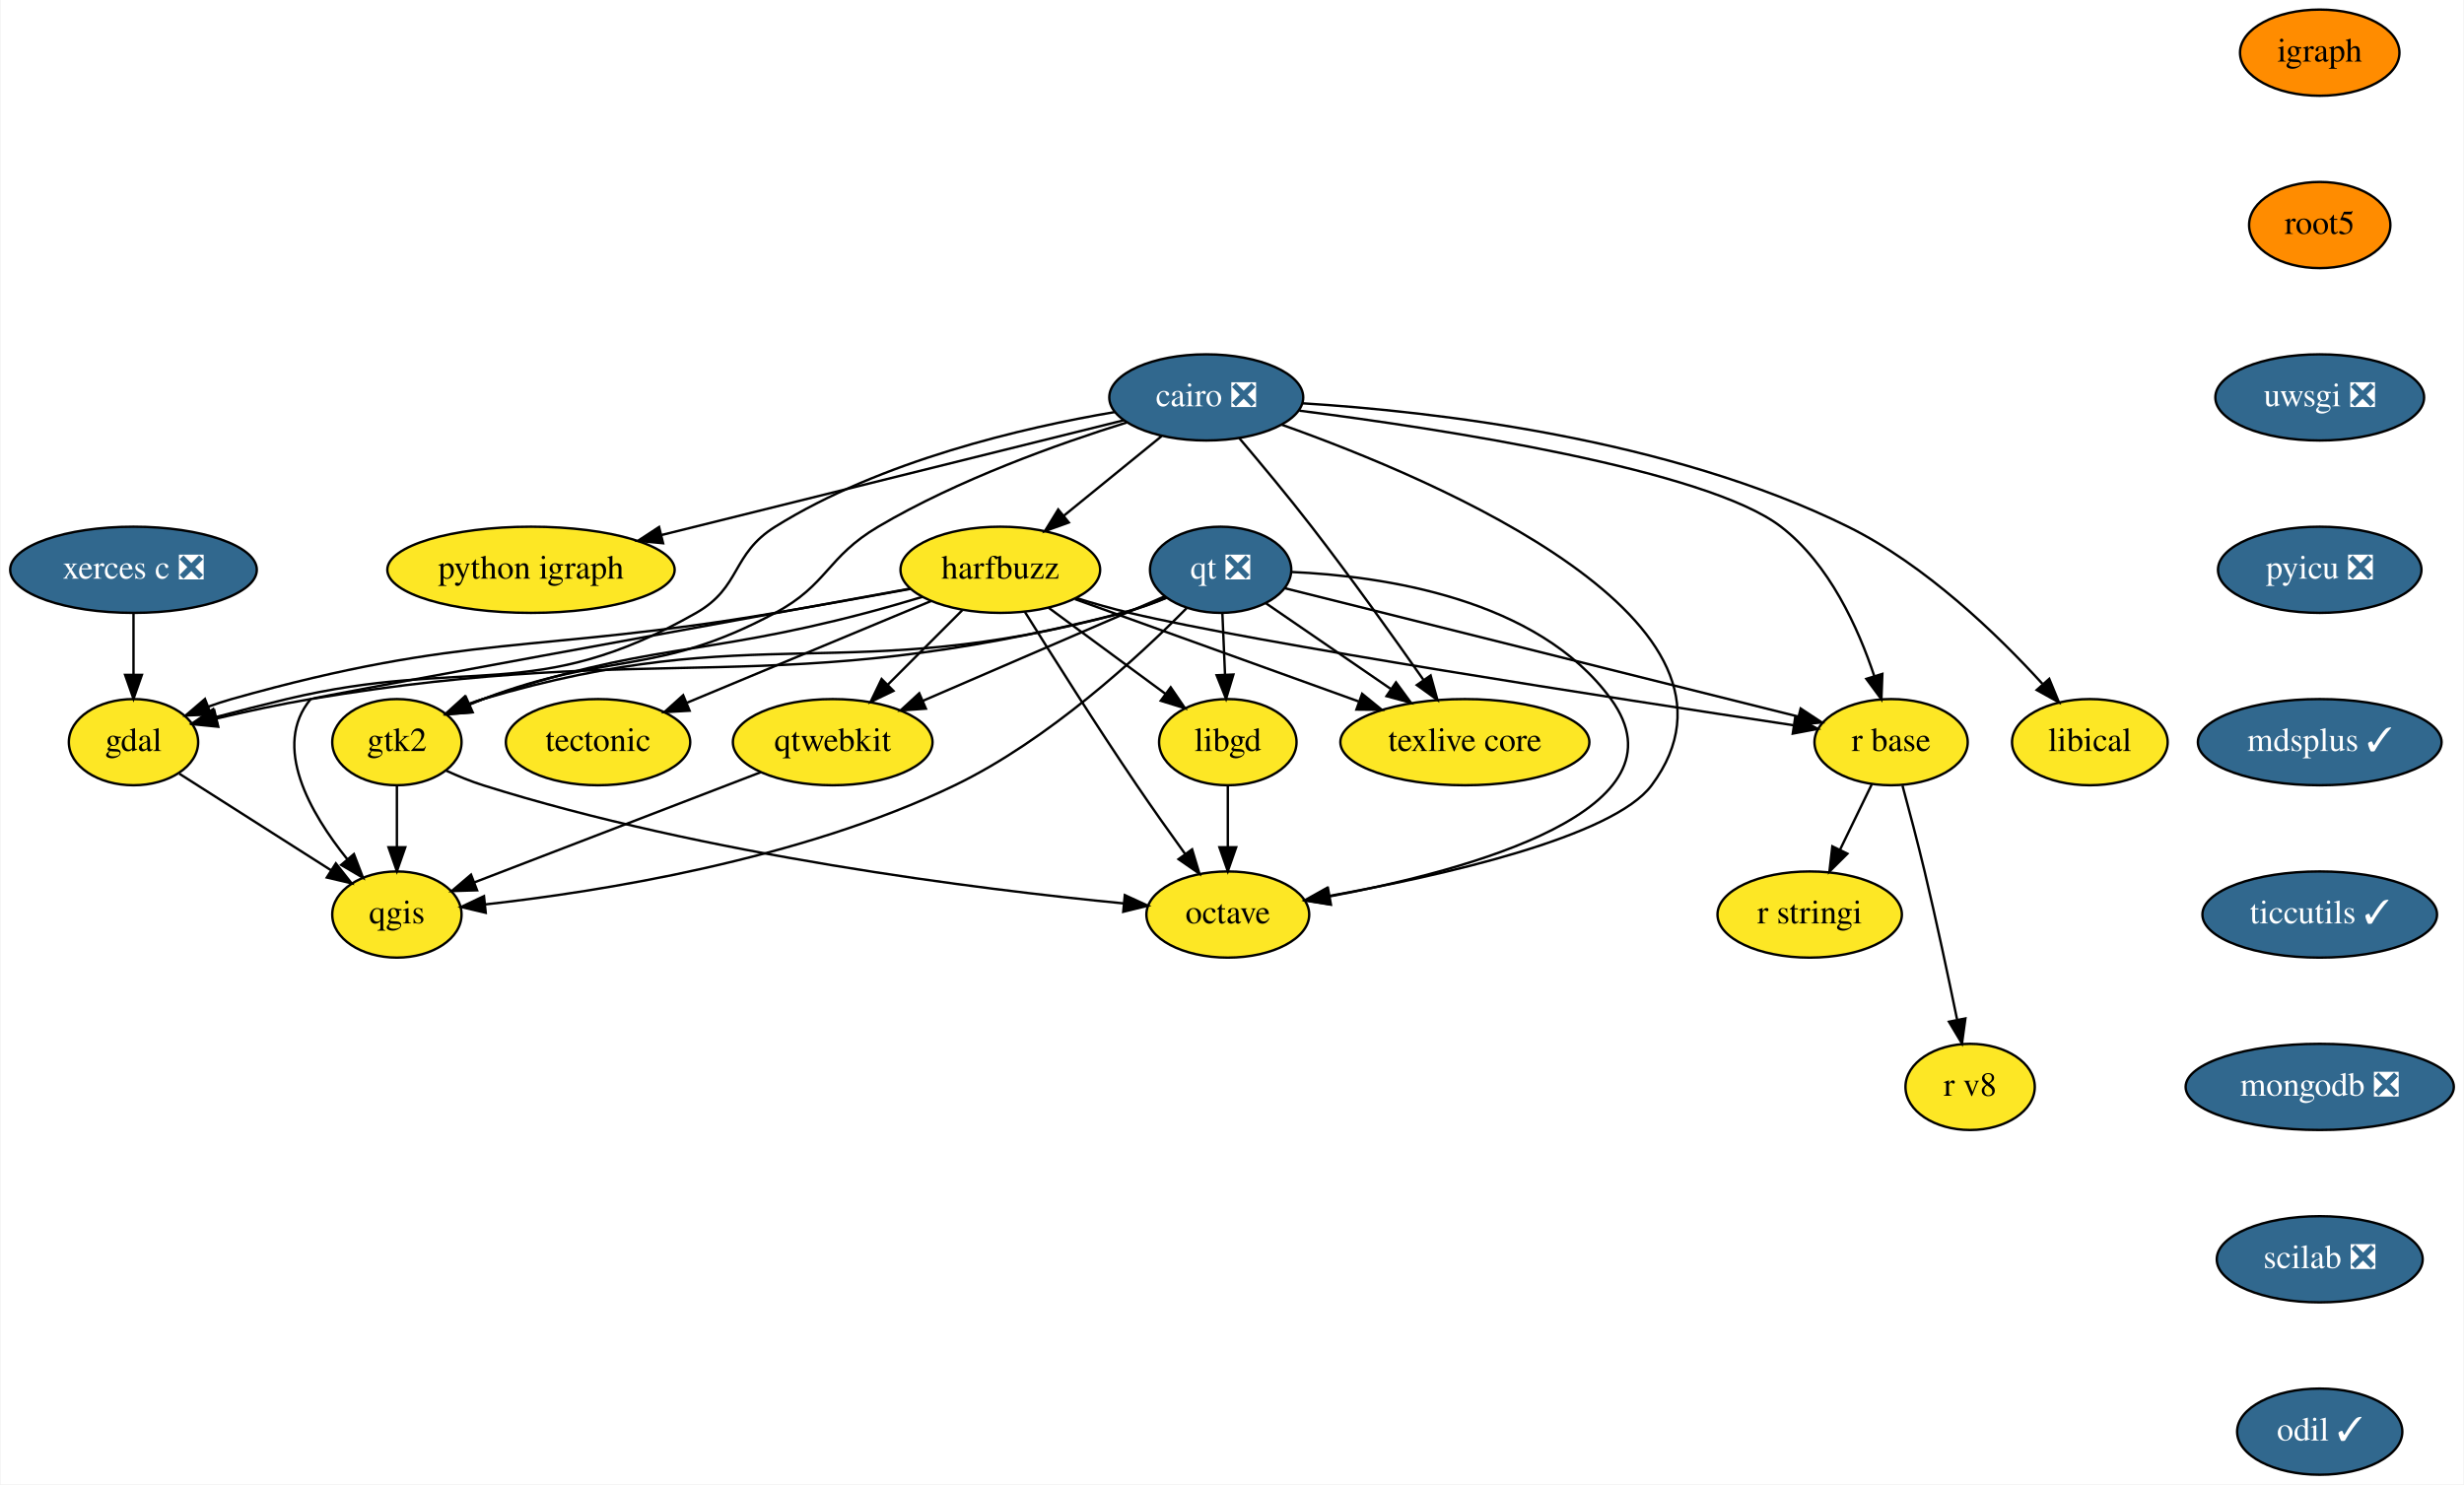
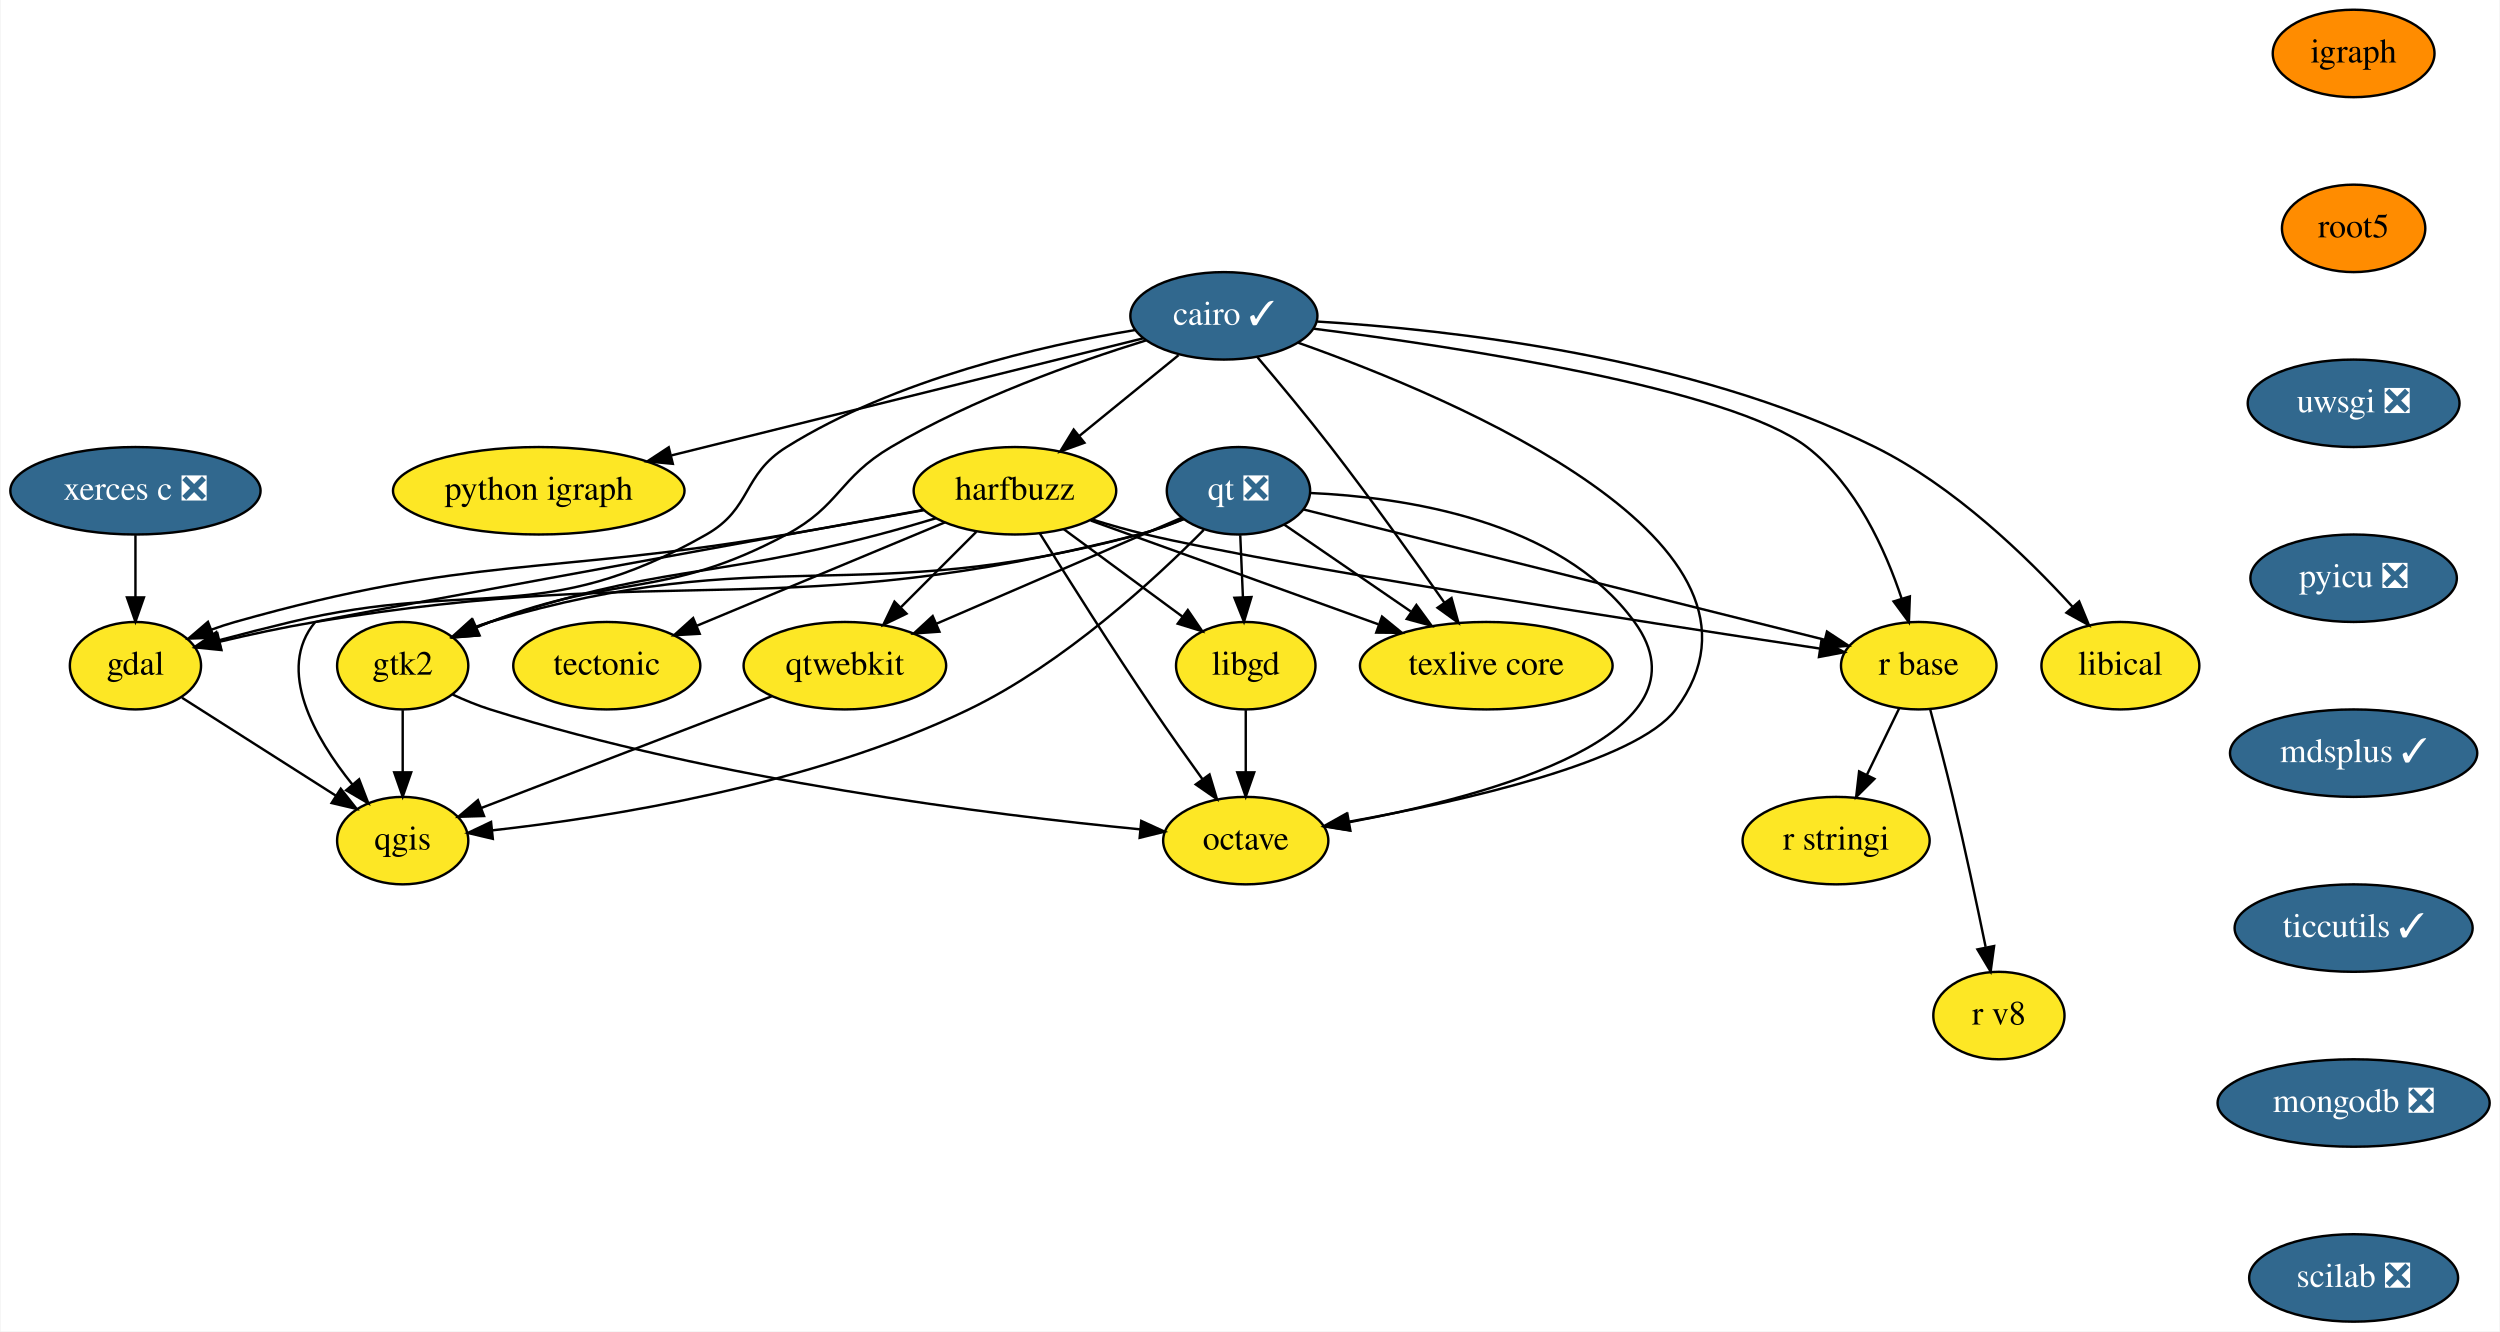
- <svg xmlns="http://www.w3.org/2000/svg" xmlns:xlink="http://www.w3.org/1999/xlink" width="1029pt" height="620pt" viewBox="0.00 0.00 1028.50 620.00">
-   <g id="graph0" class="graph" transform="scale(1 1) rotate(0) translate(4 616)">
-     <polygon fill="white" stroke="transparent" points="-4,4 -4,-616 1024.5,-616 1024.5,4 -4,4" />
+ <svg xmlns="http://www.w3.org/2000/svg" xmlns:xlink="http://www.w3.org/1999/xlink" width="1029pt" height="548pt" viewBox="0.00 0.00 1028.50 548.00">
+   <g id="graph0" class="graph" transform="scale(1 1) rotate(0) translate(4 544)">
+     <polygon fill="white" stroke="transparent" points="-4,4 -4,-544 1024.5,-544 1024.5,4 -4,4" />
    <g id="node1" class="node">
      <g id="a_node1">
-         <a xlink:href="https://github.com/conda-forge/cairo-feedstock/pull/58" xlink:title="cairo ❎">
-           <ellipse fill="#31688e" stroke="black" cx="499.5" cy="-450" rx="40.5" ry="18" />
-           <text text-anchor="middle" x="499.5" y="-446.3" font-family="Times,serif" font-size="14.00" fill="white">cairo ❎</text>
+         <a xlink:href="https://github.com/conda-forge/cairo-feedstock/pull/58" xlink:title="cairo ✓">
+           <ellipse fill="#31688e" stroke="black" cx="499.5" cy="-414" rx="38.5" ry="18" />
+           <text text-anchor="middle" x="499.5" y="-410.3" font-family="Times,serif" font-size="14.00" fill="white">cairo ✓</text>
        </a>
      </g>
    </g>
    <g id="node2" class="node">
      <g id="a_node2">
        <a xlink:href="https://github.com/conda-forge/gdal-feedstock" xlink:title="gdal">
-           <ellipse fill="#fde725" stroke="black" cx="51.5" cy="-306" rx="27" ry="18" />
-           <text text-anchor="middle" x="51.5" y="-302.3" font-family="Times,serif" font-size="14.00">gdal</text>
+           <ellipse fill="#fde725" stroke="black" cx="51.5" cy="-270" rx="27" ry="18" />
+           <text text-anchor="middle" x="51.5" y="-266.3" font-family="Times,serif" font-size="14.00">gdal</text>
        </a>
      </g>
    </g>
    <g id="edge1" class="edge">
-       <path fill="none" stroke="black" d="M461.21,-443.87C422.98,-437.39 363.73,-423.58 319.5,-396 301.08,-384.51 305.36,-370.75 286.5,-360 219.03,-321.53 191.06,-341.98 115.5,-324 105.89,-321.71 95.52,-319.05 85.99,-316.51" />
-       <polygon fill="black" stroke="black" points="86.61,-313.06 76.04,-313.84 84.79,-319.82 86.61,-313.06" />
+       <path fill="none" stroke="black" d="M462.98,-408.16C424.84,-401.82 364.42,-388.01 319.5,-360 301.08,-348.51 305.36,-334.75 286.5,-324 219.03,-285.53 191.06,-305.98 115.5,-288 105.89,-285.71 95.52,-283.05 85.99,-280.51" />
+       <polygon fill="black" stroke="black" points="86.61,-277.06 76.04,-277.84 84.79,-283.82 86.61,-277.06" />
    </g>
    <g id="node3" class="node">
      <g id="a_node3">
        <a xlink:href="https://github.com/conda-forge/harfbuzz-feedstock" xlink:title="harfbuzz">
-           <ellipse fill="#fde725" stroke="black" cx="413.5" cy="-378" rx="41.69" ry="18" />
-           <text text-anchor="middle" x="413.5" y="-374.3" font-family="Times,serif" font-size="14.00">harfbuzz</text>
+           <ellipse fill="#fde725" stroke="black" cx="413.5" cy="-342" rx="41.69" ry="18" />
+           <text text-anchor="middle" x="413.5" y="-338.3" font-family="Times,serif" font-size="14.00">harfbuzz</text>
        </a>
      </g>
    </g>
    <g id="edge2" class="edge">
-       <path fill="none" stroke="black" d="M480.84,-433.81C468.89,-424.09 453.21,-411.32 439.99,-400.56" />
-       <polygon fill="black" stroke="black" points="442.09,-397.76 432.12,-394.16 437.67,-403.19 442.09,-397.76" />
+       <path fill="none" stroke="black" d="M480.84,-397.81C468.89,-388.09 453.21,-375.32 439.99,-364.56" />
+       <polygon fill="black" stroke="black" points="442.09,-361.76 432.12,-358.16 437.67,-367.19 442.09,-361.76" />
    </g>
    <g id="node4" class="node">
      <g id="a_node4">
        <a xlink:href="https://github.com/conda-forge/octave-feedstock" xlink:title="octave">
-           <ellipse fill="#fde725" stroke="black" cx="508.5" cy="-234" rx="34" ry="18" />
-           <text text-anchor="middle" x="508.5" y="-230.3" font-family="Times,serif" font-size="14.00">octave</text>
+           <ellipse fill="#fde725" stroke="black" cx="508.5" cy="-198" rx="34" ry="18" />
+           <text text-anchor="middle" x="508.5" y="-194.3" font-family="Times,serif" font-size="14.00">octave</text>
        </a>
      </g>
    </g>
    <g id="edge3" class="edge">
-       <path fill="none" stroke="black" d="M531.1,-438.57C596.41,-415.35 736.12,-356 685.5,-288 669.35,-266.31 597.68,-250.2 550.64,-241.73" />
-       <polygon fill="black" stroke="black" points="551.17,-238.27 540.71,-239.99 549.96,-245.16 551.17,-238.27" />
+       <path fill="none" stroke="black" d="M530.12,-402.92C595,-379.94 736.38,-320.35 685.5,-252 669.35,-230.31 597.68,-214.2 550.64,-205.73" />
+       <polygon fill="black" stroke="black" points="551.17,-202.27 540.71,-203.99 549.96,-209.16 551.17,-202.27" />
    </g>
    <g id="node5" class="node">
      <g id="a_node5">
        <a xlink:href="https://github.com/conda-forge/python-igraph-feedstock" xlink:title="python igraph">
-           <ellipse fill="#fde725" stroke="black" cx="217.5" cy="-378" rx="60" ry="18" />
-           <text text-anchor="middle" x="217.5" y="-374.3" font-family="Times,serif" font-size="14.00">python igraph</text>
+           <ellipse fill="#fde725" stroke="black" cx="217.5" cy="-342" rx="60" ry="18" />
+           <text text-anchor="middle" x="217.5" y="-338.3" font-family="Times,serif" font-size="14.00">python igraph</text>
        </a>
      </g>
    </g>
    <g id="edge4" class="edge">
-       <path fill="none" stroke="black" d="M464.92,-440.42C416.78,-428.47 329.06,-406.69 272.05,-392.54" />
-       <polygon fill="black" stroke="black" points="272.67,-389.09 262.13,-390.08 270.99,-395.88 272.67,-389.09" />
+       <path fill="none" stroke="black" d="M466.32,-404.76C418.52,-392.9 329.72,-370.86 272.15,-356.57" />
+       <polygon fill="black" stroke="black" points="272.69,-353.09 262.14,-354.08 271,-359.89 272.69,-353.09" />
    </g>
    <g id="node6" class="node">
      <g id="a_node6">
        <a xlink:href="https://github.com/conda-forge/r-base-feedstock" xlink:title="r base">
-           <ellipse fill="#fde725" stroke="black" cx="785.5" cy="-306" rx="32" ry="18" />
-           <text text-anchor="middle" x="785.5" y="-302.3" font-family="Times,serif" font-size="14.00">r base</text>
+           <ellipse fill="#fde725" stroke="black" cx="785.5" cy="-270" rx="32" ry="18" />
+           <text text-anchor="middle" x="785.5" y="-266.3" font-family="Times,serif" font-size="14.00">r base</text>
        </a>
      </g>
    </g>
    <g id="edge5" class="edge">
-       <path fill="none" stroke="black" d="M538.39,-444.46C598.01,-436.84 708.38,-419.93 739.5,-396 759.67,-380.49 771.81,-353.64 778.51,-333.48" />
-       <polygon fill="black" stroke="black" points="781.85,-334.51 781.45,-323.92 775.16,-332.45 781.85,-334.51" />
+       <path fill="none" stroke="black" d="M536.46,-408.71C595.6,-401.21 708.04,-384.19 739.5,-360 759.67,-344.49 771.81,-317.64 778.51,-297.48" />
+       <polygon fill="black" stroke="black" points="781.85,-298.51 781.45,-287.92 775.16,-296.45 781.85,-298.51" />
    </g>
    <g id="node7" class="node">
      <g id="a_node7">
        <a xlink:href="https://github.com/conda-forge/texlive-core-feedstock" xlink:title="texlive core">
-           <ellipse fill="#fde725" stroke="black" cx="607.5" cy="-306" rx="52" ry="18" />
-           <text text-anchor="middle" x="607.5" y="-302.3" font-family="Times,serif" font-size="14.00">texlive core</text>
+           <ellipse fill="#fde725" stroke="black" cx="607.5" cy="-270" rx="52" ry="18" />
+           <text text-anchor="middle" x="607.5" y="-266.3" font-family="Times,serif" font-size="14.00">texlive core</text>
        </a>
      </g>
    </g>
    <g id="edge6" class="edge">
-       <path fill="none" stroke="black" d="M513.28,-433C522.1,-422.6 533.7,-408.68 543.5,-396 559.91,-374.78 577.65,-349.95 590.28,-331.92" />
-       <polygon fill="black" stroke="black" points="593.19,-333.86 596.04,-323.65 587.45,-329.85 593.19,-333.86" />
+       <path fill="none" stroke="black" d="M513.28,-397C522.1,-386.6 533.7,-372.68 543.5,-360 559.91,-338.78 577.65,-313.95 590.28,-295.92" />
+       <polygon fill="black" stroke="black" points="593.19,-297.86 596.04,-287.65 587.45,-293.85 593.19,-297.86" />
    </g>
    <g id="node8" class="node">
      <g id="a_node8">
        <a xlink:href="https://github.com/conda-forge/gtk2-feedstock" xlink:title="gtk2">
-           <ellipse fill="#fde725" stroke="black" cx="161.5" cy="-306" rx="27" ry="18" />
-           <text text-anchor="middle" x="161.5" y="-302.3" font-family="Times,serif" font-size="14.00">gtk2</text>
+           <ellipse fill="#fde725" stroke="black" cx="161.5" cy="-270" rx="27" ry="18" />
+           <text text-anchor="middle" x="161.5" y="-266.3" font-family="Times,serif" font-size="14.00">gtk2</text>
        </a>
      </g>
    </g>
    <g id="edge7" class="edge">
-       <path fill="none" stroke="black" d="M466.29,-439.53C437.65,-430.59 395.78,-415.63 362.5,-396 341.03,-383.33 341.47,-371.77 319.5,-360 269.67,-333.3 250.33,-344.13 197.5,-324 195.66,-323.3 193.78,-322.54 191.9,-321.75" />
-       <polygon fill="black" stroke="black" points="193.15,-318.48 182.58,-317.62 190.31,-324.88 193.15,-318.48" />
+       <path fill="none" stroke="black" d="M467.41,-403.88C438.75,-394.99 396.21,-379.89 362.5,-360 341.03,-347.33 341.47,-335.77 319.5,-324 269.67,-297.3 250.33,-308.13 197.5,-288 195.66,-287.3 193.78,-286.54 191.9,-285.75" />
+       <polygon fill="black" stroke="black" points="193.15,-282.48 182.58,-281.62 190.31,-288.88 193.15,-282.48" />
    </g>
    <g id="node9" class="node">
      <g id="a_node9">
        <a xlink:href="https://github.com/conda-forge/libical-feedstock" xlink:title="libical">
-           <ellipse fill="#fde725" stroke="black" cx="868.5" cy="-306" rx="32.5" ry="18" />
-           <text text-anchor="middle" x="868.5" y="-302.3" font-family="Times,serif" font-size="14.00">libical</text>
+           <ellipse fill="#fde725" stroke="black" cx="868.5" cy="-270" rx="32.5" ry="18" />
+           <text text-anchor="middle" x="868.5" y="-266.3" font-family="Times,serif" font-size="14.00">libical</text>
        </a>
      </g>
    </g>
    <g id="edge8" class="edge">
-       <path fill="none" stroke="black" d="M539.73,-447.54C594.05,-444.16 692.66,-432.97 767.5,-396 799.87,-380.01 829.96,-350.91 848.72,-330.34" />
-       <polygon fill="black" stroke="black" points="851.54,-332.45 855.58,-322.65 846.31,-327.79 851.54,-332.45" />
+       <path fill="none" stroke="black" d="M537.9,-411.65C591.81,-408.41 691.81,-397.39 767.5,-360 799.87,-344.01 829.96,-314.91 848.72,-294.34" />
+       <polygon fill="black" stroke="black" points="851.54,-296.45 855.58,-286.65 846.31,-291.79 851.54,-296.45" />
    </g>
    <g id="node10" class="node">
      <g id="a_node10">
        <a xlink:href="https://github.com/conda-forge/qgis-feedstock" xlink:title="qgis">
-           <ellipse fill="#fde725" stroke="black" cx="161.5" cy="-234" rx="27" ry="18" />
-           <text text-anchor="middle" x="161.5" y="-230.3" font-family="Times,serif" font-size="14.00">qgis</text>
+           <ellipse fill="#fde725" stroke="black" cx="161.5" cy="-198" rx="27" ry="18" />
+           <text text-anchor="middle" x="161.5" y="-194.3" font-family="Times,serif" font-size="14.00">qgis</text>
        </a>
      </g>
    </g>
    <g id="edge9" class="edge">
-       <path fill="none" stroke="black" d="M70.66,-292.81C88.17,-281.67 114.26,-265.06 133.99,-252.5" />
-       <polygon fill="black" stroke="black" points="136,-255.37 142.56,-247.05 132.24,-249.47 136,-255.37" />
+       <path fill="none" stroke="black" d="M70.66,-256.81C88.17,-245.67 114.26,-229.06 133.99,-216.5" />
+       <polygon fill="black" stroke="black" points="136,-219.37 142.56,-211.05 132.24,-213.47 136,-219.37" />
    </g>
    <g id="edge10" class="edge">
-       <path fill="none" stroke="black" d="M376.02,-370.03C358.82,-366.88 338.14,-363.16 319.5,-360 218.79,-342.91 190.81,-351.76 92.5,-324 89.31,-323.1 86.04,-322.02 82.8,-320.85" />
-       <polygon fill="black" stroke="black" points="83.88,-317.52 73.29,-317.15 81.34,-324.04 83.88,-317.52" />
+       <path fill="none" stroke="black" d="M376.02,-334.03C358.82,-330.88 338.14,-327.16 319.5,-324 218.79,-306.91 190.81,-315.76 92.5,-288 89.31,-287.1 86.04,-286.02 82.8,-284.85" />
+       <polygon fill="black" stroke="black" points="83.88,-281.52 73.29,-281.15 81.34,-288.04 83.88,-281.52" />
    </g>
    <g id="edge11" class="edge">
-       <path fill="none" stroke="black" d="M423.75,-360.43C434.97,-342.43 453.61,-312.91 470.5,-288 476.95,-278.48 484.26,-268.18 490.74,-259.21" />
-       <polygon fill="black" stroke="black" points="493.59,-261.23 496.64,-251.08 487.93,-257.12 493.59,-261.23" />
+       <path fill="none" stroke="black" d="M423.75,-324.43C434.97,-306.43 453.61,-276.91 470.5,-252 476.95,-242.48 484.26,-232.18 490.74,-223.21" />
+       <polygon fill="black" stroke="black" points="493.59,-225.23 496.64,-215.08 487.93,-221.12 493.59,-225.23" />
    </g>
    <g id="edge12" class="edge">
-       <path fill="none" stroke="black" d="M445.27,-366.19C452.53,-363.94 460.24,-361.74 467.5,-360 519.51,-347.54 671.07,-324.15 744.58,-313.09" />
-       <polygon fill="black" stroke="black" points="745.47,-316.5 754.84,-311.55 744.43,-309.57 745.47,-316.5" />
+       <path fill="none" stroke="black" d="M445.27,-330.19C452.53,-327.94 460.24,-325.74 467.5,-324 519.51,-311.54 671.07,-288.15 744.58,-277.09" />
+       <polygon fill="black" stroke="black" points="745.47,-280.5 754.84,-275.55 744.43,-273.57 745.47,-280.5" />
    </g>
    <g id="edge13" class="edge">
-       <path fill="none" stroke="black" d="M444.67,-365.75C476.68,-354.2 526.81,-336.11 563,-323.06" />
-       <polygon fill="black" stroke="black" points="564.59,-326.21 572.8,-319.52 562.21,-319.62 564.59,-326.21" />
+       <path fill="none" stroke="black" d="M444.67,-329.75C476.68,-318.2 526.81,-300.11 563,-287.06" />
+       <polygon fill="black" stroke="black" points="564.59,-290.21 572.8,-283.52 562.21,-283.62 564.59,-290.21" />
    </g>
    <g id="edge14" class="edge">
-       <path fill="none" stroke="black" d="M381.04,-366.71C373.35,-364.39 365.16,-362.02 357.5,-360 287.02,-341.4 266.43,-347.71 197.5,-324 195.59,-323.34 193.64,-322.61 191.7,-321.84" />
-       <polygon fill="black" stroke="black" points="192.68,-318.45 182.12,-317.68 189.9,-324.87 192.68,-318.45" />
+       <path fill="none" stroke="black" d="M381.04,-330.71C373.35,-328.39 365.16,-326.02 357.5,-324 287.02,-305.4 266.43,-311.71 197.5,-288 195.59,-287.34 193.64,-286.61 191.7,-285.84" />
+       <polygon fill="black" stroke="black" points="192.68,-282.45 182.12,-281.68 189.9,-288.87 192.68,-282.45" />
    </g>
    <g id="edge15" class="edge">
-       <path fill="none" stroke="black" d="M375.93,-370.16C298.01,-355.98 126,-324.6 125.5,-324 109.17,-304.39 125.25,-276.4 140.82,-257.06" />
-       <polygon fill="black" stroke="black" points="143.56,-259.25 147.36,-249.36 138.22,-254.72 143.56,-259.25" />
+       <path fill="none" stroke="black" d="M375.93,-334.16C298.01,-319.98 126,-288.6 125.5,-288 109.17,-268.39 125.25,-240.4 140.82,-221.06" />
+       <polygon fill="black" stroke="black" points="143.56,-223.25 147.36,-213.36 138.22,-218.72 143.56,-223.25" />
    </g>
    <g id="node11" class="node">
      <g id="a_node11">
        <a xlink:href="https://github.com/conda-forge/libgd-feedstock" xlink:title="libgd">
-           <ellipse fill="#fde725" stroke="black" cx="508.5" cy="-306" rx="28.7" ry="18" />
-           <text text-anchor="middle" x="508.5" y="-302.3" font-family="Times,serif" font-size="14.00">libgd</text>
+           <ellipse fill="#fde725" stroke="black" cx="508.5" cy="-270" rx="28.7" ry="18" />
+           <text text-anchor="middle" x="508.5" y="-266.3" font-family="Times,serif" font-size="14.00">libgd</text>
        </a>
      </g>
    </g>
    <g id="edge16" class="edge">
-       <path fill="none" stroke="black" d="M433.65,-362.15C447.89,-351.66 467.12,-337.49 482.52,-326.14" />
-       <polygon fill="black" stroke="black" points="484.65,-328.92 490.62,-320.17 480.5,-323.29 484.65,-328.92" />
+       <path fill="none" stroke="black" d="M433.65,-326.15C447.89,-315.66 467.12,-301.49 482.52,-290.14" />
+       <polygon fill="black" stroke="black" points="484.65,-292.92 490.62,-284.17 480.5,-287.29 484.65,-292.92" />
    </g>
    <g id="node12" class="node">
      <g id="a_node12">
        <a xlink:href="https://github.com/conda-forge/tectonic-feedstock" xlink:title="tectonic">
-           <ellipse fill="#fde725" stroke="black" cx="245.5" cy="-306" rx="38.5" ry="18" />
-           <text text-anchor="middle" x="245.5" y="-302.3" font-family="Times,serif" font-size="14.00">tectonic</text>
+           <ellipse fill="#fde725" stroke="black" cx="245.5" cy="-270" rx="38.5" ry="18" />
+           <text text-anchor="middle" x="245.5" y="-266.3" font-family="Times,serif" font-size="14.00">tectonic</text>
        </a>
      </g>
    </g>
    <g id="edge17" class="edge">
-       <path fill="none" stroke="black" d="M384.62,-364.97C356.43,-353.22 313.41,-335.3 282.68,-322.49" />
-       <polygon fill="black" stroke="black" points="283.74,-319.14 273.17,-318.53 281.05,-325.61 283.74,-319.14" />
+       <path fill="none" stroke="black" d="M384.62,-328.97C356.43,-317.22 313.41,-299.3 282.68,-286.49" />
+       <polygon fill="black" stroke="black" points="283.74,-283.14 273.17,-282.53 281.05,-289.61 283.74,-283.14" />
    </g>
    <g id="node13" class="node">
      <g id="a_node13">
        <a xlink:href="https://github.com/conda-forge/qtwebkit-feedstock" xlink:title="qtwebkit">
-           <ellipse fill="#fde725" stroke="black" cx="343.5" cy="-306" rx="41.69" ry="18" />
-           <text text-anchor="middle" x="343.5" y="-302.3" font-family="Times,serif" font-size="14.00">qtwebkit</text>
+           <ellipse fill="#fde725" stroke="black" cx="343.5" cy="-270" rx="41.69" ry="18" />
+           <text text-anchor="middle" x="343.5" y="-266.3" font-family="Times,serif" font-size="14.00">qtwebkit</text>
        </a>
      </g>
    </g>
    <g id="edge18" class="edge">
-       <path fill="none" stroke="black" d="M397.62,-361.12C388.4,-351.9 376.63,-340.13 366.42,-329.92" />
-       <polygon fill="black" stroke="black" points="368.87,-327.42 359.32,-322.82 363.92,-332.37 368.87,-327.42" />
+       <path fill="none" stroke="black" d="M397.62,-325.12C388.4,-315.9 376.63,-304.13 366.42,-293.92" />
+       <polygon fill="black" stroke="black" points="368.87,-291.42 359.32,-286.82 363.92,-296.37 368.87,-291.42" />
    </g>
    <g id="node14" class="node">
      <g id="a_node14">
        <a xlink:href="https://github.com/conda-forge/r-stringi-feedstock" xlink:title="r stringi">
-           <ellipse fill="#fde725" stroke="black" cx="751.5" cy="-234" rx="38.5" ry="18" />
-           <text text-anchor="middle" x="751.5" y="-230.3" font-family="Times,serif" font-size="14.00">r stringi</text>
+           <ellipse fill="#fde725" stroke="black" cx="751.5" cy="-198" rx="38.5" ry="18" />
+           <text text-anchor="middle" x="751.5" y="-194.3" font-family="Times,serif" font-size="14.00">r stringi</text>
        </a>
      </g>
    </g>
    <g id="edge19" class="edge">
-       <path fill="none" stroke="black" d="M777.44,-288.41C773.48,-280.25 768.61,-270.22 764.16,-261.07" />
-       <polygon fill="black" stroke="black" points="767.25,-259.42 759.74,-251.96 760.96,-262.48 767.25,-259.42" />
+       <path fill="none" stroke="black" d="M777.44,-252.41C773.48,-244.25 768.61,-234.22 764.16,-225.07" />
+       <polygon fill="black" stroke="black" points="767.25,-223.42 759.74,-215.96 760.96,-226.48 767.25,-223.42" />
    </g>
    <g id="node15" class="node">
      <g id="a_node15">
        <a xlink:href="https://github.com/conda-forge/r-v8-feedstock" xlink:title="r v8">
-           <ellipse fill="#fde725" stroke="black" cx="818.5" cy="-162" rx="27" ry="18" />
-           <text text-anchor="middle" x="818.5" y="-158.3" font-family="Times,serif" font-size="14.00">r v8</text>
+           <ellipse fill="#fde725" stroke="black" cx="818.5" cy="-126" rx="27" ry="18" />
+           <text text-anchor="middle" x="818.5" y="-122.3" font-family="Times,serif" font-size="14.00">r v8</text>
        </a>
      </g>
    </g>
    <g id="edge20" class="edge">
-       <path fill="none" stroke="black" d="M790.25,-287.87C793.06,-277.51 796.63,-264.03 799.5,-252 804.42,-231.38 809.4,-207.93 813.03,-190.28" />
-       <polygon fill="black" stroke="black" points="816.53,-190.61 815.1,-180.12 809.67,-189.22 816.53,-190.61" />
+       <path fill="none" stroke="black" d="M790.25,-251.87C793.06,-241.51 796.63,-228.03 799.5,-216 804.42,-195.38 809.4,-171.93 813.03,-154.28" />
+       <polygon fill="black" stroke="black" points="816.53,-154.61 815.1,-144.12 809.67,-153.22 816.53,-154.61" />
    </g>
    <g id="edge21" class="edge">
-       <path fill="none" stroke="black" d="M182.05,-294.12C187.01,-291.83 192.36,-289.62 197.5,-288 290.35,-258.77 404.16,-244.58 465.09,-238.64" />
-       <polygon fill="black" stroke="black" points="465.49,-242.11 475.12,-237.69 464.83,-235.15 465.49,-242.11" />
+       <path fill="none" stroke="black" d="M182.05,-258.12C187.01,-255.83 192.36,-253.62 197.5,-252 290.35,-222.77 404.16,-208.58 465.09,-202.64" />
+       <polygon fill="black" stroke="black" points="465.49,-206.11 475.12,-201.69 464.83,-199.15 465.49,-206.11" />
    </g>
    <g id="edge22" class="edge">
-       <path fill="none" stroke="black" d="M161.5,-287.7C161.5,-279.98 161.5,-270.71 161.5,-262.11" />
-       <polygon fill="black" stroke="black" points="165,-262.1 161.5,-252.1 158,-262.1 165,-262.1" />
+       <path fill="none" stroke="black" d="M161.5,-251.7C161.5,-243.98 161.5,-234.71 161.5,-226.11" />
+       <polygon fill="black" stroke="black" points="165,-226.1 161.5,-216.1 158,-226.1 165,-226.1" />
    </g>
    <g id="edge23" class="edge">
-       <path fill="none" stroke="black" d="M508.5,-287.7C508.5,-279.98 508.5,-270.71 508.5,-262.11" />
-       <polygon fill="black" stroke="black" points="512,-262.1 508.5,-252.1 505,-262.1 512,-262.1" />
+       <path fill="none" stroke="black" d="M508.5,-251.7C508.5,-243.98 508.5,-234.71 508.5,-226.11" />
+       <polygon fill="black" stroke="black" points="512,-226.1 508.5,-216.1 505,-226.1 512,-226.1" />
    </g>
    <g id="edge24" class="edge">
-       <path fill="none" stroke="black" d="M313.45,-293.44C280.46,-280.75 227.69,-260.46 193.83,-247.43" />
-       <polygon fill="black" stroke="black" points="194.98,-244.13 184.39,-243.8 192.46,-250.66 194.98,-244.13" />
+       <path fill="none" stroke="black" d="M313.45,-257.44C280.46,-244.75 227.69,-224.46 193.83,-211.43" />
+       <polygon fill="black" stroke="black" points="194.98,-208.13 184.39,-207.8 192.46,-214.66 194.98,-208.13" />
    </g>
    <g id="node16" class="node">
      <g id="a_node16">
        <a xlink:href="https://github.com/conda-forge/igraph-feedstock" xlink:title="igraph">
-           <ellipse fill="#ff8c00" stroke="black" cx="964.5" cy="-594" rx="33.29" ry="18" />
-           <text text-anchor="middle" x="964.5" y="-590.3" font-family="Times,serif" font-size="14.00">igraph</text>
+           <ellipse fill="#ff8c00" stroke="black" cx="964.5" cy="-522" rx="33.29" ry="18" />
+           <text text-anchor="middle" x="964.5" y="-518.3" font-family="Times,serif" font-size="14.00">igraph</text>
        </a>
      </g>
    </g>
    <g id="node17" class="node">
      <g id="a_node17">
        <a xlink:href="https://github.com/conda-forge/root5-feedstock" xlink:title="root5">
-           <ellipse fill="#ff8c00" stroke="black" cx="964.5" cy="-522" rx="29.5" ry="18" />
-           <text text-anchor="middle" x="964.5" y="-518.3" font-family="Times,serif" font-size="14.00">root5</text>
+           <ellipse fill="#ff8c00" stroke="black" cx="964.5" cy="-450" rx="29.5" ry="18" />
+           <text text-anchor="middle" x="964.5" y="-446.3" font-family="Times,serif" font-size="14.00">root5</text>
        </a>
      </g>
    </g>
    <g id="node19" class="node">
      <g id="a_node19">
        <a xlink:href="https://github.com/conda-forge/uwsgi-feedstock/pull/41" xlink:title="uwsgi ❎">
-           <ellipse fill="#31688e" stroke="black" cx="964.5" cy="-450" rx="43.59" ry="18" />
-           <text text-anchor="middle" x="964.5" y="-446.3" font-family="Times,serif" font-size="14.00" fill="white">uwsgi ❎</text>
+           <ellipse fill="#31688e" stroke="black" cx="964.5" cy="-378" rx="43.59" ry="18" />
+           <text text-anchor="middle" x="964.5" y="-374.3" font-family="Times,serif" font-size="14.00" fill="white">uwsgi ❎</text>
        </a>
      </g>
    </g>
    <g id="node18" class="node">
      <g id="a_node18">
        <a xlink:href="https://github.com/conda-forge/qt-feedstock/pull/178" xlink:title="qt ❎">
-           <ellipse fill="#31688e" stroke="black" cx="505.5" cy="-378" rx="29.5" ry="18" />
-           <text text-anchor="middle" x="505.5" y="-374.3" font-family="Times,serif" font-size="14.00" fill="white">qt ❎</text>
+           <ellipse fill="#31688e" stroke="black" cx="505.5" cy="-342" rx="29.5" ry="18" />
+           <text text-anchor="middle" x="505.5" y="-338.3" font-family="Times,serif" font-size="14.00" fill="white">qt ❎</text>
        </a>
      </g>
    </g>
    <g id="edge26" class="edge">
-       <path fill="none" stroke="black" d="M482.91,-366.28C477.03,-363.86 470.62,-361.56 464.5,-360 317.67,-322.6 274.94,-349.01 125.5,-324 112.6,-321.84 98.58,-318.8 86.25,-315.89" />
-       <polygon fill="black" stroke="black" points="86.9,-312.44 76.36,-313.49 85.25,-319.25 86.9,-312.44" />
+       <path fill="none" stroke="black" d="M482.91,-330.28C477.03,-327.86 470.62,-325.56 464.5,-324 317.67,-286.6 274.94,-313.01 125.5,-288 112.6,-285.84 98.58,-282.8 86.25,-279.89" />
+       <polygon fill="black" stroke="black" points="86.9,-276.44 76.36,-277.49 85.25,-283.25 86.9,-276.44" />
    </g>
    <g id="edge27" class="edge">
-       <path fill="none" stroke="black" d="M534.94,-377.09C572.96,-375.43 637.9,-366.13 668.5,-324 702.16,-277.66 609.18,-252.46 551.15,-241.6" />
-       <polygon fill="black" stroke="black" points="551.57,-238.12 541.11,-239.8 550.33,-245.01 551.57,-238.12" />
+       <path fill="none" stroke="black" d="M534.94,-341.09C572.96,-339.43 637.9,-330.13 668.5,-288 702.16,-241.66 609.18,-216.46 551.15,-205.6" />
+       <polygon fill="black" stroke="black" points="551.57,-202.12 541.11,-203.8 550.33,-209.01 551.57,-202.12" />
    </g>
    <g id="edge28" class="edge">
-       <path fill="none" stroke="black" d="M532.09,-370.35C581.8,-357.92 688.98,-331.13 746.74,-316.69" />
-       <polygon fill="black" stroke="black" points="747.73,-320.05 756.59,-314.23 746.04,-313.26 747.73,-320.05" />
+       <path fill="none" stroke="black" d="M532.09,-334.35C581.8,-321.92 688.98,-295.13 746.74,-280.69" />
+       <polygon fill="black" stroke="black" points="747.73,-284.05 756.59,-278.23 746.04,-277.26 747.73,-284.05" />
    </g>
    <g id="edge29" class="edge">
-       <path fill="none" stroke="black" d="M524.21,-364.16C538.8,-354.14 559.39,-340.02 576.45,-328.31" />
-       <polygon fill="black" stroke="black" points="578.73,-330.99 584.99,-322.45 574.77,-325.22 578.73,-330.99" />
+       <path fill="none" stroke="black" d="M524.21,-328.16C538.8,-318.14 559.39,-304.02 576.45,-292.31" />
+       <polygon fill="black" stroke="black" points="578.73,-294.99 584.99,-286.45 574.77,-289.22 578.73,-294.99" />
    </g>
    <g id="edge30" class="edge">
-       <path fill="none" stroke="black" d="M482.88,-366.4C477,-363.98 470.6,-361.65 464.5,-360 348.89,-328.81 312.32,-357.96 197.5,-324 195.56,-323.43 193.6,-322.76 191.63,-322.04" />
-       <polygon fill="black" stroke="black" points="192.59,-318.64 182.01,-318.01 189.89,-325.1 192.59,-318.64" />
+       <path fill="none" stroke="black" d="M482.88,-330.4C477,-327.98 470.6,-325.65 464.5,-324 348.89,-292.81 312.32,-321.96 197.5,-288 195.56,-287.43 193.6,-286.76 191.63,-286.04" />
+       <polygon fill="black" stroke="black" points="192.59,-282.64 182.01,-282.01 189.89,-289.1 192.59,-282.64" />
    </g>
    <g id="edge31" class="edge">
-       <path fill="none" stroke="black" d="M491.22,-361.89C471.43,-341.88 433.65,-306.9 394.5,-288 329.72,-256.73 245.81,-243.51 198.4,-238.23" />
-       <polygon fill="black" stroke="black" points="198.6,-234.73 188.29,-237.16 197.87,-241.69 198.6,-234.73" />
+       <path fill="none" stroke="black" d="M491.22,-325.89C471.43,-305.88 433.65,-270.9 394.5,-252 329.72,-220.73 245.81,-207.51 198.4,-202.23" />
+       <polygon fill="black" stroke="black" points="198.6,-198.73 188.29,-201.16 197.87,-205.69 198.6,-198.73" />
    </g>
    <g id="edge32" class="edge">
-       <path fill="none" stroke="black" d="M506.24,-359.7C506.57,-351.98 506.97,-342.71 507.34,-334.11" />
-       <polygon fill="black" stroke="black" points="510.84,-334.25 507.77,-324.1 503.84,-333.95 510.84,-334.25" />
+       <path fill="none" stroke="black" d="M506.24,-323.7C506.57,-315.98 506.97,-306.71 507.34,-298.11" />
+       <polygon fill="black" stroke="black" points="510.84,-298.25 507.77,-288.1 503.84,-297.95 510.84,-298.25" />
    </g>
    <g id="edge33" class="edge">
-       <path fill="none" stroke="black" d="M482.29,-366.97C455.89,-355.56 412.39,-336.77 381.13,-323.26" />
-       <polygon fill="black" stroke="black" points="382.42,-320 371.85,-319.25 379.64,-326.43 382.42,-320" />
+       <path fill="none" stroke="black" d="M482.29,-330.97C455.89,-319.56 412.39,-300.77 381.13,-287.26" />
+       <polygon fill="black" stroke="black" points="382.42,-284 371.85,-283.25 379.64,-290.43 382.42,-284" />
    </g>
    <g id="node20" class="node">
      <g id="a_node20">
        <a xlink:href="https://github.com/conda-forge/pyicu-feedstock/pull/23" xlink:title="pyicu ❎">
-           <ellipse fill="#31688e" stroke="black" cx="964.5" cy="-378" rx="42.49" ry="18" />
-           <text text-anchor="middle" x="964.5" y="-374.3" font-family="Times,serif" font-size="14.00" fill="white">pyicu ❎</text>
+           <ellipse fill="#31688e" stroke="black" cx="964.5" cy="-306" rx="42.49" ry="18" />
+           <text text-anchor="middle" x="964.5" y="-302.3" font-family="Times,serif" font-size="14.00" fill="white">pyicu ❎</text>
        </a>
      </g>
    </g>
    <g id="node22" class="node">
      <g id="a_node22">
        <a xlink:href="https://github.com/conda-forge/mdsplus-feedstock/pull/18" xlink:title="mdsplus ✓">
-           <ellipse fill="#31688e" stroke="black" cx="964.5" cy="-306" rx="50.89" ry="18" />
-           <text text-anchor="middle" x="964.5" y="-302.3" font-family="Times,serif" font-size="14.00" fill="white">mdsplus ✓</text>
+           <ellipse fill="#31688e" stroke="black" cx="964.5" cy="-234" rx="50.89" ry="18" />
+           <text text-anchor="middle" x="964.5" y="-230.3" font-family="Times,serif" font-size="14.00" fill="white">mdsplus ✓</text>
        </a>
      </g>
    </g>
    <g id="node21" class="node">
      <g id="a_node21">
        <a xlink:href="https://github.com/conda-forge/xerces-c-feedstock/pull/26" xlink:title="xerces c ❎">
-           <ellipse fill="#31688e" stroke="black" cx="51.5" cy="-378" rx="51.5" ry="18" />
-           <text text-anchor="middle" x="51.5" y="-374.3" font-family="Times,serif" font-size="14.00" fill="white">xerces c ❎</text>
+           <ellipse fill="#31688e" stroke="black" cx="51.5" cy="-342" rx="51.5" ry="18" />
+           <text text-anchor="middle" x="51.5" y="-338.3" font-family="Times,serif" font-size="14.00" fill="white">xerces c ❎</text>
        </a>
      </g>
    </g>
    <g id="edge36" class="edge">
-       <path fill="none" stroke="black" d="M51.5,-359.7C51.5,-351.98 51.5,-342.71 51.5,-334.11" />
-       <polygon fill="black" stroke="black" points="55,-334.1 51.5,-324.1 48,-334.1 55,-334.1" />
+       <path fill="none" stroke="black" d="M51.5,-323.7C51.5,-315.98 51.5,-306.71 51.5,-298.11" />
+       <polygon fill="black" stroke="black" points="55,-298.1 51.5,-288.1 48,-298.1 55,-298.1" />
    </g>
    <g id="node23" class="node">
      <g id="a_node23">
        <a xlink:href="https://github.com/conda-forge/ticcutils-feedstock/pull/13" xlink:title="ticcutils ✓">
-           <ellipse fill="#31688e" stroke="black" cx="964.5" cy="-234" rx="48.99" ry="18" />
-           <text text-anchor="middle" x="964.5" y="-230.3" font-family="Times,serif" font-size="14.00" fill="white">ticcutils ✓</text>
+           <ellipse fill="#31688e" stroke="black" cx="964.5" cy="-162" rx="48.99" ry="18" />
+           <text text-anchor="middle" x="964.5" y="-158.3" font-family="Times,serif" font-size="14.00" fill="white">ticcutils ✓</text>
        </a>
      </g>
    </g>
    <g id="node24" class="node">
      <g id="a_node24">
        <a xlink:href="https://github.com/conda-forge/mongodb-feedstock/pull/17" xlink:title="mongodb ❎">
-           <ellipse fill="#31688e" stroke="black" cx="964.5" cy="-162" rx="56" ry="18" />
-           <text text-anchor="middle" x="964.5" y="-158.3" font-family="Times,serif" font-size="14.00" fill="white">mongodb ❎</text>
+           <ellipse fill="#31688e" stroke="black" cx="964.5" cy="-90" rx="56" ry="18" />
+           <text text-anchor="middle" x="964.5" y="-86.3" font-family="Times,serif" font-size="14.00" fill="white">mongodb ❎</text>
        </a>
      </g>
    </g>
    <g id="node25" class="node">
      <g id="a_node25">
        <a xlink:href="https://github.com/conda-forge/scilab-feedstock/pull/20" xlink:title="scilab ❎">
-           <ellipse fill="#31688e" stroke="black" cx="964.5" cy="-90" rx="43" ry="18" />
-           <text text-anchor="middle" x="964.5" y="-86.3" font-family="Times,serif" font-size="14.00" fill="white">scilab ❎</text>
-         </a>
-       </g>
-     </g>
-     <g id="node26" class="node">
-       <g id="a_node26">
-         <a xlink:href="https://github.com/conda-forge/odil-feedstock/pull/11" xlink:title="odil ✓">
-           <ellipse fill="#31688e" stroke="black" cx="964.5" cy="-18" rx="34.5" ry="18" />
-           <text text-anchor="middle" x="964.5" y="-14.3" font-family="Times,serif" font-size="14.00" fill="white">odil ✓</text>
+           <ellipse fill="#31688e" stroke="black" cx="964.5" cy="-18" rx="43" ry="18" />
+           <text text-anchor="middle" x="964.5" y="-14.3" font-family="Times,serif" font-size="14.00" fill="white">scilab ❎</text>
        </a>
      </g>
    </g>
  </g>
</svg>
